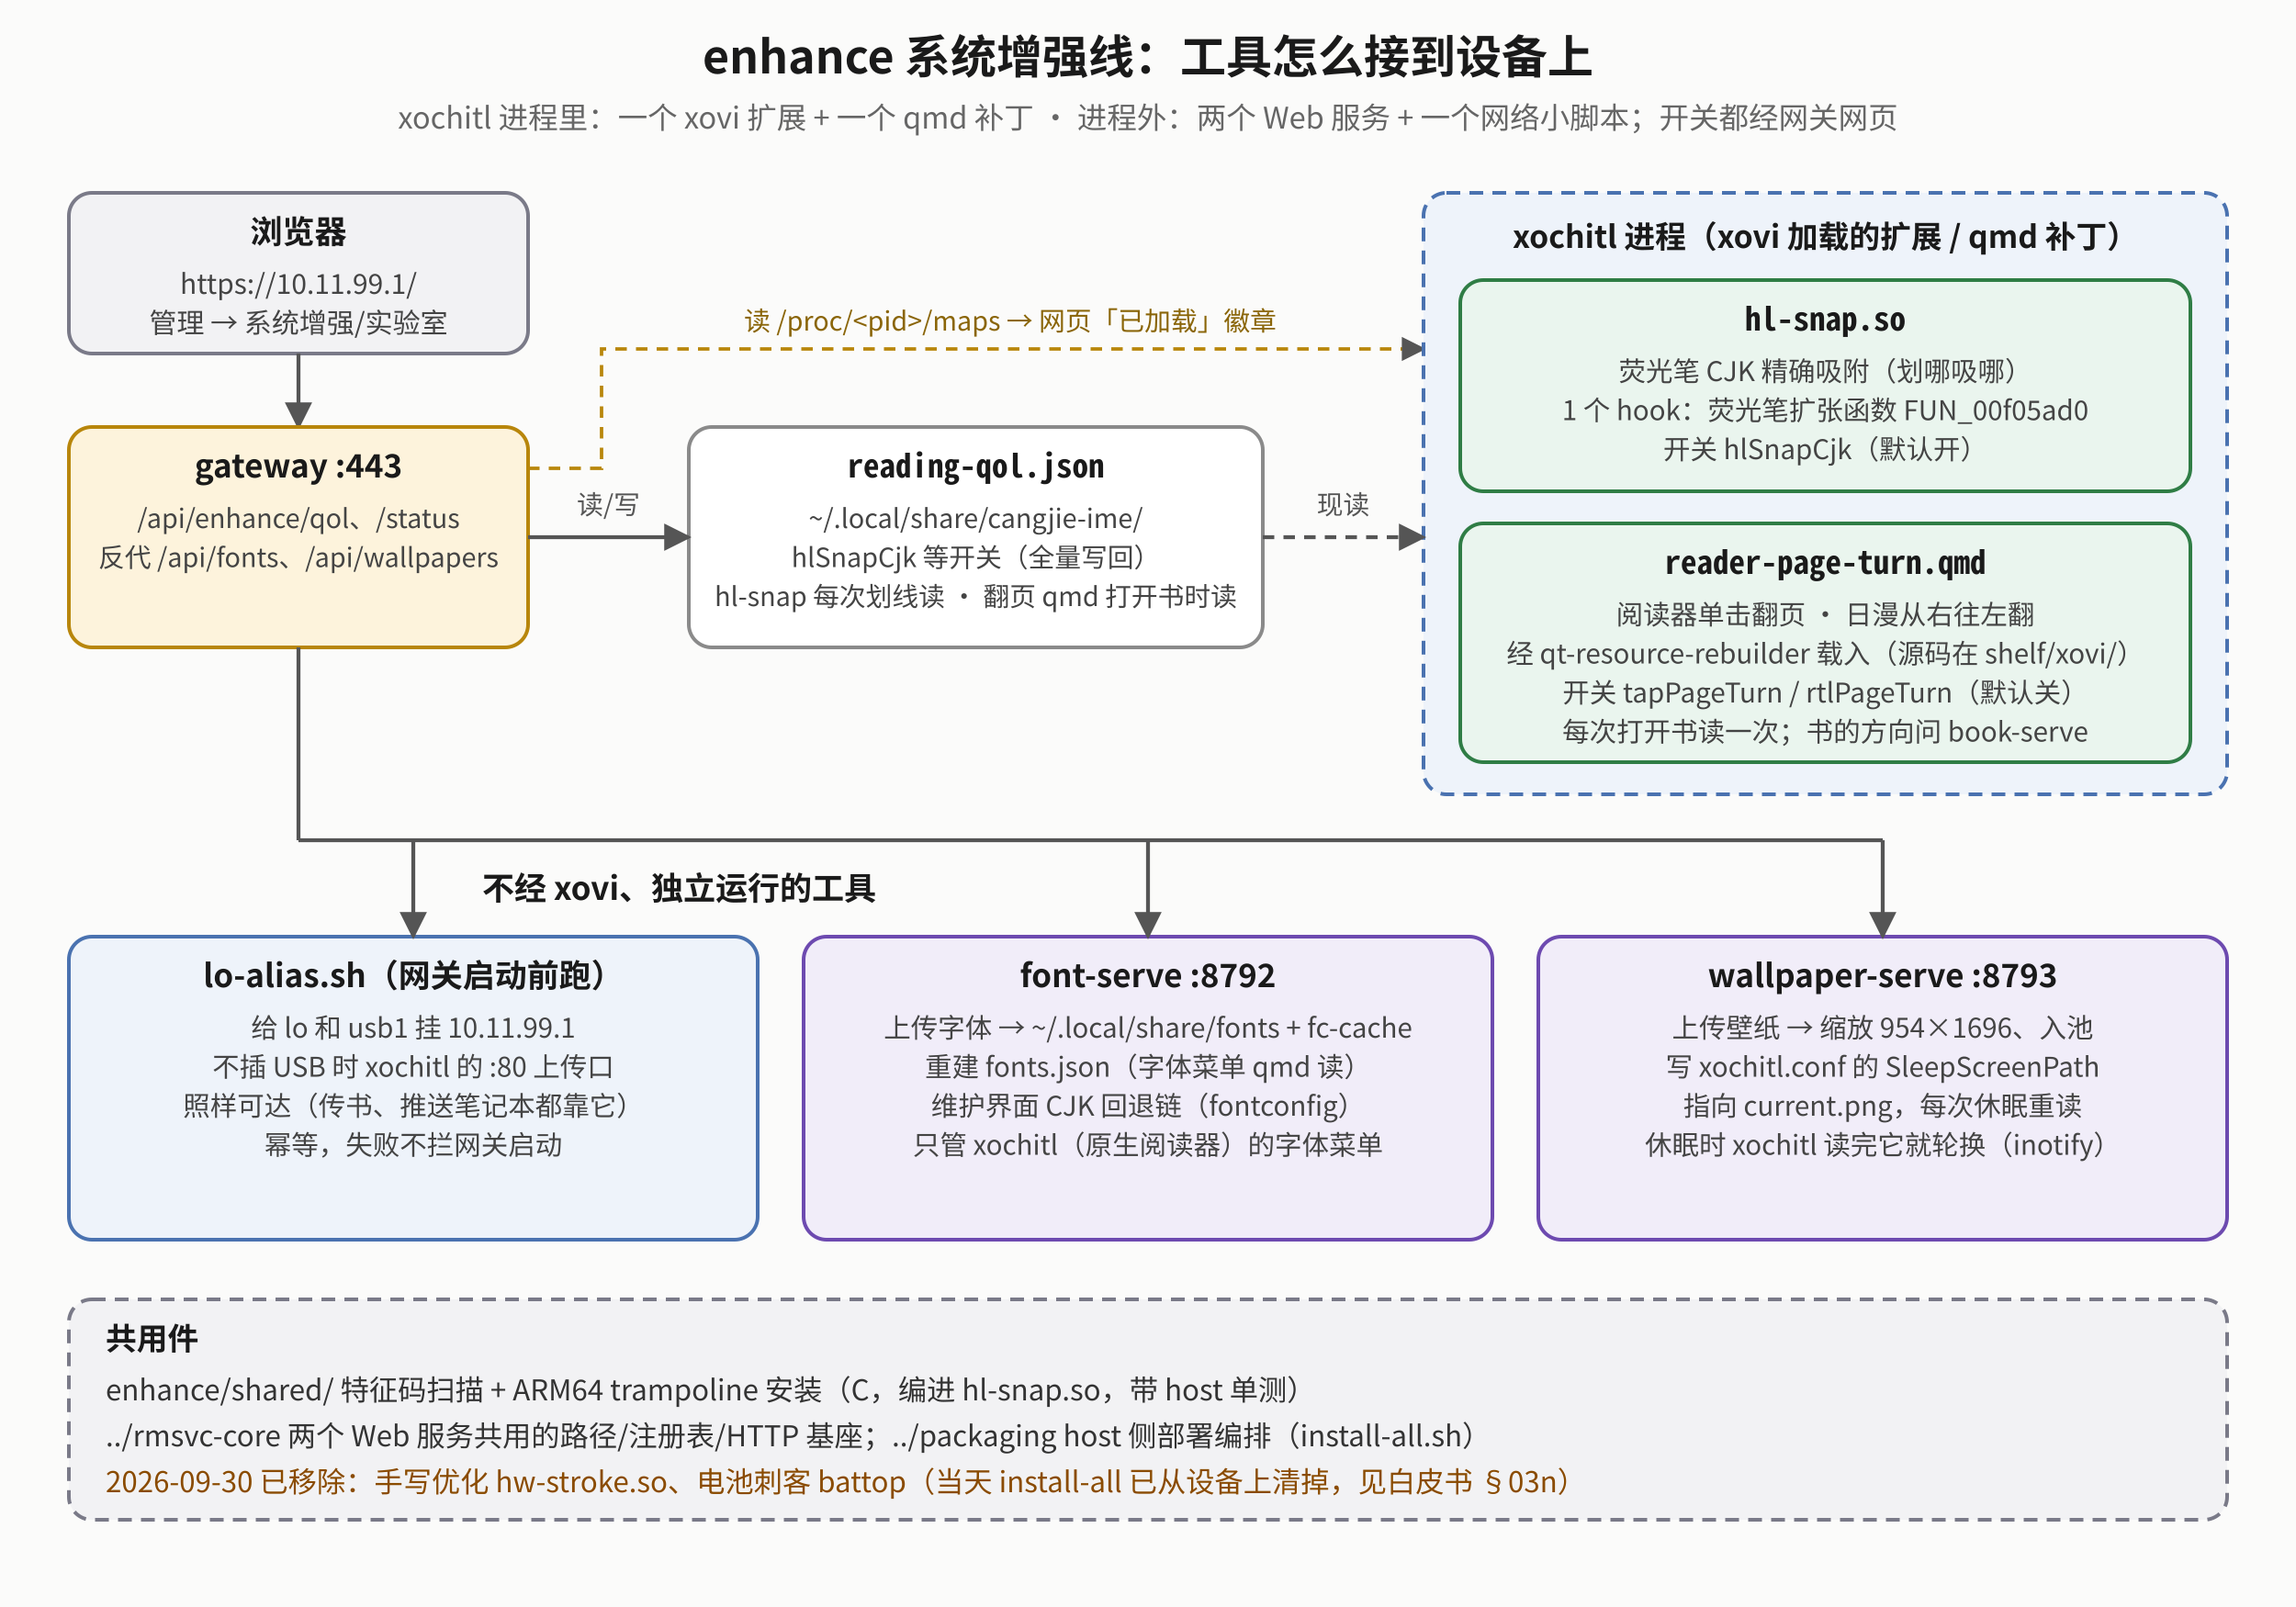
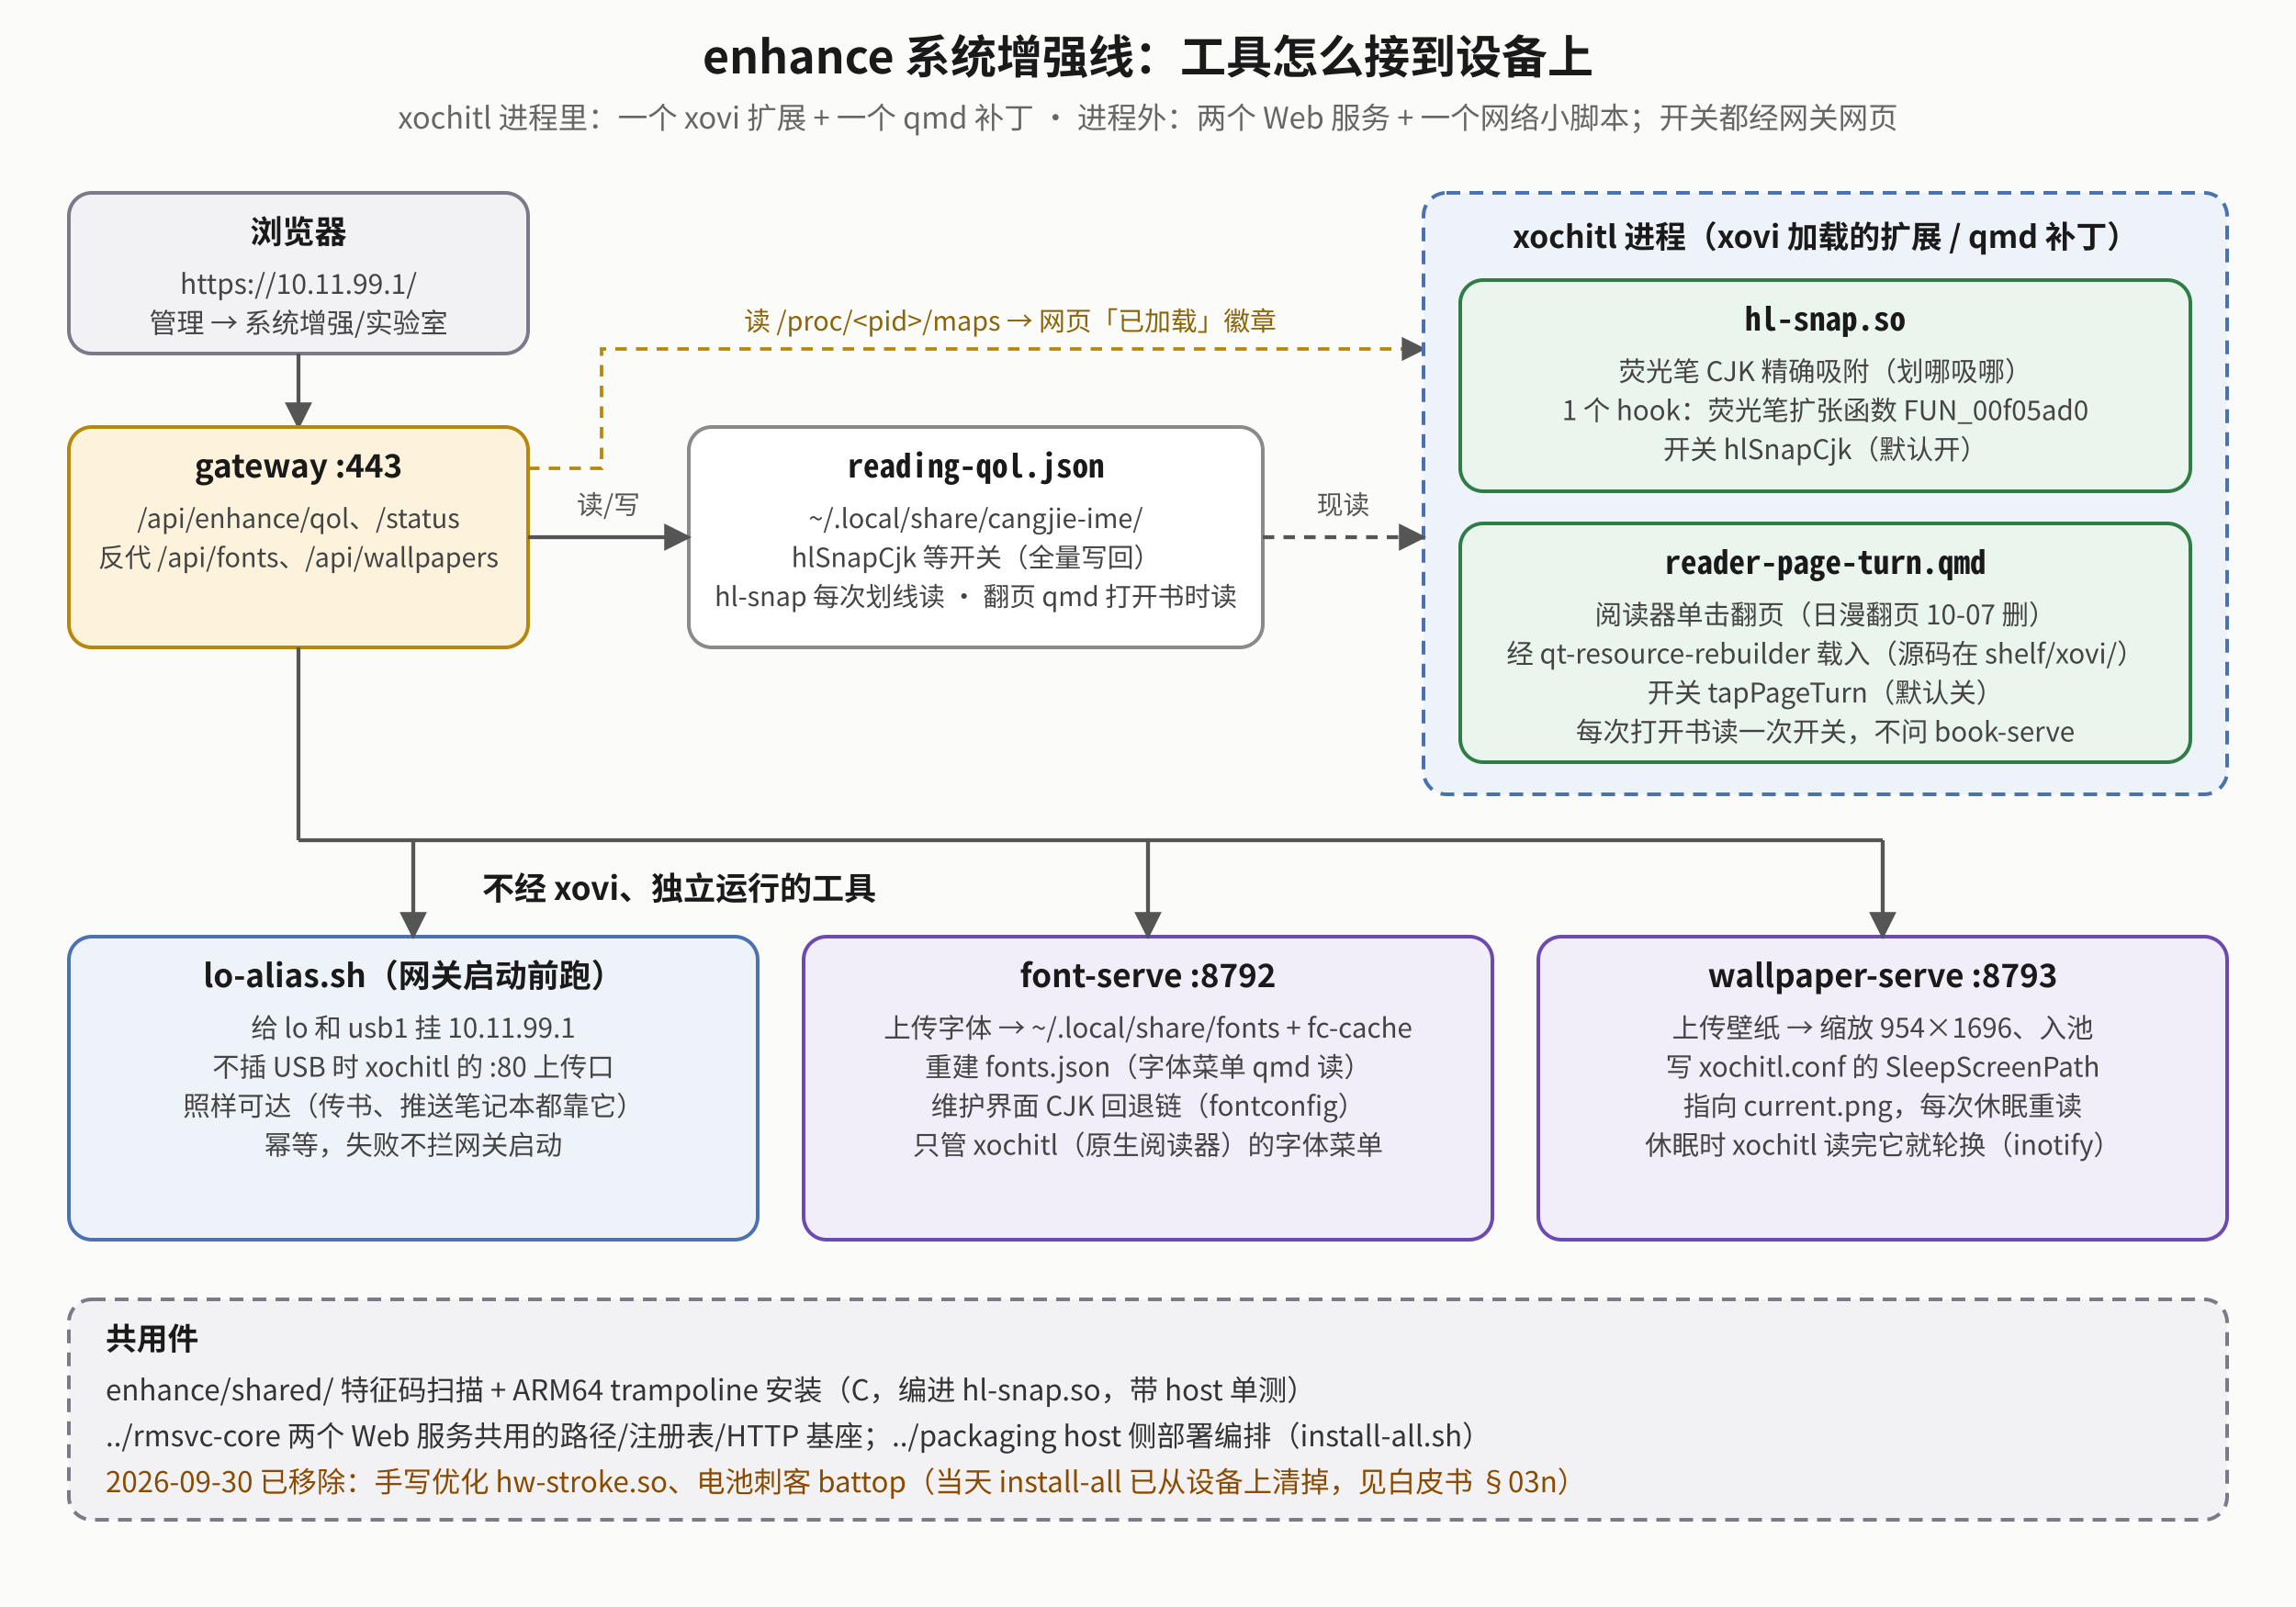
<svg xmlns="http://www.w3.org/2000/svg" viewBox="0 0 1000 700" font-family="Noto Sans CJK SC, sans-serif">
  <defs>
    <marker id="eo-m" viewBox="0 0 10 10" refX="9" refY="5" markerWidth="7" markerHeight="7" orient="auto-start-reverse">
      <path d="M0,0 L10,5 L0,10 z" fill="#555" />
    </marker>
  </defs>
  <rect x="0" y="0" width="1000" height="700" fill="#fbfbfa" />
  <text x="500.0" y="32" text-anchor="middle" font-size="20" font-weight="bold" fill="#1a1a1a">enhance 系统增强线：工具怎么接到设备上</text>
  <text x="500.0" y="56" text-anchor="middle" font-size="13" fill="#666">xochitl 进程里：一个 xovi 扩展 + 一个 qmd 补丁 · 进程外：两个 Web 服务 + 一个网络小脚本；开关都经网关网页</text>
  <rect x="30" y="84" width="200" height="70" rx="10" fill="#f2f2f4" stroke="#7a7a88" stroke-width="1.6" />
  <text x="130.0" y="106" text-anchor="middle" font-size="14" font-weight="bold" fill="#1a1a1a">浏览器</text>
  <text x="130.0" y="128" text-anchor="middle" font-size="12" fill="#444">https://10.11.99.1/</text>
  <text x="130.0" y="145" text-anchor="middle" font-size="12" fill="#444">管理 → 系统增强/实验室</text>
  <polyline points="230,204 262,204 262,152 620,152" fill="none" stroke="#b8860b" stroke-width="1.5" stroke-dasharray="5 4" marker-end="url(#eo-m)" />
  <text x="440" y="144" text-anchor="middle" font-size="11.5" fill="#8a6508">读 /proc/&lt;pid&gt;/maps → 网页「已加载」徽章</text>
  <polyline points="130,154 130,186" fill="none" stroke="#555" stroke-width="1.7" marker-end="url(#eo-m)" />
  <rect x="30" y="186" width="200" height="96" rx="10" fill="#fdf3dc" stroke="#b8860b" stroke-width="1.6" />
  <text x="130.0" y="208" text-anchor="middle" font-size="14" font-weight="bold" fill="#1a1a1a">gateway :443</text>
  <text x="130.0" y="230" text-anchor="middle" font-size="11.5" fill="#444">/api/enhance/qol、/status</text>
  <text x="130.0" y="247" text-anchor="middle" font-size="11.5" fill="#444">反代 /api/fonts、/api/wallpapers</text>
  <rect x="300" y="186" width="250" height="96" rx="10" fill="#ffffff" stroke="#8a8a8a" stroke-width="1.6" />
  <text x="425.0" y="208" text-anchor="middle" font-size="14" font-weight="bold" fill="#1a1a1a" font-family="Noto Sans Mono CJK SC, monospace">reading-qol.json</text>
  <text x="425.0" y="230" text-anchor="middle" font-size="11.5" fill="#444">~/.local/share/cangjie-ime/</text>
  <text x="425.0" y="247" text-anchor="middle" font-size="11.5" fill="#444">hlSnapCjk 等开关（全量写回）</text>
  <text x="425.0" y="264" text-anchor="middle" font-size="11.5" fill="#444">hl-snap 每次划线读 · 翻页 qmd 打开书时读</text>
  <polyline points="230,234 300,234" fill="none" stroke="#555" stroke-width="1.7" marker-end="url(#eo-m)" />
  <text x="265" y="224" text-anchor="middle" font-size="11.5" fill="#555">读/写</text>
  <rect x="620" y="84" width="350" height="262" rx="10" fill="#eef3fa" stroke="#4a72b0" stroke-width="1.6" stroke-dasharray="6 4" />
  <text x="795" y="108" text-anchor="middle" font-size="13.5" font-weight="bold" fill="#1a1a1a">xochitl 进程（xovi 加载的扩展 / qmd 补丁）</text>
  <rect x="636" y="122" width="318" height="92" rx="10" fill="#eaf5ee" stroke="#2f7d45" stroke-width="1.6" />
  <text x="795.0" y="144" text-anchor="middle" font-size="14" font-weight="bold" fill="#1a1a1a" font-family="Noto Sans Mono CJK SC, monospace">hl-snap.so</text>
  <text x="795.0" y="166" text-anchor="middle" font-size="11.8" fill="#444">荧光笔 CJK 精确吸附（划哪吸哪）</text>
  <text x="795.0" y="183" text-anchor="middle" font-size="11.8" fill="#444">1 个 hook：荧光笔扩张函数 FUN_00f05ad0</text>
  <text x="795.0" y="200" text-anchor="middle" font-size="11.8" fill="#444">开关 hlSnapCjk（默认开）</text>
  <rect x="636" y="228" width="318" height="104" rx="10" fill="#eaf5ee" stroke="#2f7d45" stroke-width="1.6" />
  <text x="795.0" y="250" text-anchor="middle" font-size="14" font-weight="bold" fill="#1a1a1a" font-family="Noto Sans Mono CJK SC, monospace">reader-page-turn.qmd</text>
-   <text x="795.0" y="272" text-anchor="middle" font-size="11.8" fill="#444">阅读器单击翻页 · 日漫从右往左翻</text>
+   <text x="795.0" y="272" text-anchor="middle" font-size="11.8" fill="#444">阅读器单击翻页（日漫翻页 10-07 删）</text>
  <text x="795.0" y="289" text-anchor="middle" font-size="11.8" fill="#444">经 qt-resource-rebuilder 载入（源码在 shelf/xovi/）</text>
-   <text x="795.0" y="306" text-anchor="middle" font-size="11.8" fill="#444">开关 tapPageTurn / rtlPageTurn（默认关）</text>
-   <text x="795.0" y="323" text-anchor="middle" font-size="11.8" fill="#444">每次打开书读一次；书的方向问 book-serve</text>
+   <text x="795.0" y="306" text-anchor="middle" font-size="11.8" fill="#444">开关 tapPageTurn（默认关）</text>
+   <text x="795.0" y="323" text-anchor="middle" font-size="11.8" fill="#444">每次打开书读一次开关，不问 book-serve</text>
  <polyline points="550,234 620,234" fill="none" stroke="#555" stroke-width="1.7" stroke-dasharray="5 4" marker-end="url(#eo-m)" />
  <text x="585" y="224" text-anchor="middle" font-size="11.5" fill="#555">现读</text>
  <text x="210" y="392" text-anchor="start" font-size="14" font-weight="bold" fill="#1a1a1a">不经 xovi、独立运行的工具</text>
  <rect x="30" y="408" width="300" height="132" rx="10" fill="#eef3fa" stroke="#4a72b0" stroke-width="1.6" />
  <text x="180.0" y="430" text-anchor="middle" font-size="14" font-weight="bold" fill="#1a1a1a">lo-alias.sh（网关启动前跑）</text>
  <text x="180.0" y="452" text-anchor="middle" font-size="11.8" fill="#444">给 lo 和 usb1 挂 10.11.99.1</text>
  <text x="180.0" y="469" text-anchor="middle" font-size="11.8" fill="#444">不插 USB 时 xochitl 的 :80 上传口</text>
  <text x="180.0" y="486" text-anchor="middle" font-size="11.8" fill="#444">照样可达（传书、推送笔记本都靠它）</text>
  <text x="180.0" y="503" text-anchor="middle" font-size="11.8" fill="#444">幂等，失败不拦网关启动</text>
  <rect x="350" y="408" width="300" height="132" rx="10" fill="#f1edf9" stroke="#6d4ab0" stroke-width="1.6" />
  <text x="500.0" y="430" text-anchor="middle" font-size="14" font-weight="bold" fill="#1a1a1a">font-serve :8792</text>
  <text x="500.0" y="452" text-anchor="middle" font-size="11.8" fill="#444">上传字体 → ~/.local/share/fonts + fc-cache</text>
  <text x="500.0" y="469" text-anchor="middle" font-size="11.8" fill="#444">重建 fonts.json（字体菜单 qmd 读）</text>
  <text x="500.0" y="486" text-anchor="middle" font-size="11.8" fill="#444">维护界面 CJK 回退链（fontconfig）</text>
  <text x="500.0" y="503" text-anchor="middle" font-size="11.8" fill="#444">只管 xochitl（原生阅读器）的字体菜单</text>
  <rect x="670" y="408" width="300" height="132" rx="10" fill="#f1edf9" stroke="#6d4ab0" stroke-width="1.6" />
  <text x="820.0" y="430" text-anchor="middle" font-size="14" font-weight="bold" fill="#1a1a1a">wallpaper-serve :8793</text>
  <text x="820.0" y="452" text-anchor="middle" font-size="11.8" fill="#444">上传壁纸 → 缩放 954×1696、入池</text>
  <text x="820.0" y="469" text-anchor="middle" font-size="11.8" fill="#444">写 xochitl.conf 的 SleepScreenPath</text>
  <text x="820.0" y="486" text-anchor="middle" font-size="11.8" fill="#444">指向 current.png，每次休眠重读</text>
  <text x="820.0" y="503" text-anchor="middle" font-size="11.8" fill="#444">休眠时 xochitl 读完它就轮换（inotify）</text>
  <polyline points="130,282 130,366" fill="none" stroke="#555" stroke-width="1.7" />
  <polyline points="130,366 820,366" fill="none" stroke="#555" stroke-width="1.7" />
  <polyline points="180,366 180,408" fill="none" stroke="#555" stroke-width="1.7" marker-end="url(#eo-m)" />
  <polyline points="500,366 500,408" fill="none" stroke="#555" stroke-width="1.7" marker-end="url(#eo-m)" />
  <polyline points="820,366 820,408" fill="none" stroke="#555" stroke-width="1.7" marker-end="url(#eo-m)" />
  <rect x="30" y="566" width="940" height="96" rx="10" fill="#f2f2f4" stroke="#7a7a88" stroke-width="1.6" stroke-dasharray="6 4" />
  <text x="46" y="588" text-anchor="start" font-size="13.5" font-weight="bold" fill="#1a1a1a">共用件</text>
  <text x="46" y="610" text-anchor="start" font-size="12.5" fill="#333">enhance/shared/  特征码扫描 + ARM64 trampoline 安装（C，编进 hl-snap.so，带 host 单测）</text>
  <text x="46" y="630" text-anchor="start" font-size="12.5" fill="#333">../rmsvc-core  两个 Web 服务共用的路径/注册表/HTTP 基座；../packaging  host 侧部署编排（install-all.sh）</text>
  <text x="46" y="650" text-anchor="start" font-size="12.5" fill="#8a4b00">2026-09-30 已移除：手写优化 hw-stroke.so、电池刺客 battop（当天 install-all 已从设备上清掉，见白皮书 §03n）</text>
</svg>
